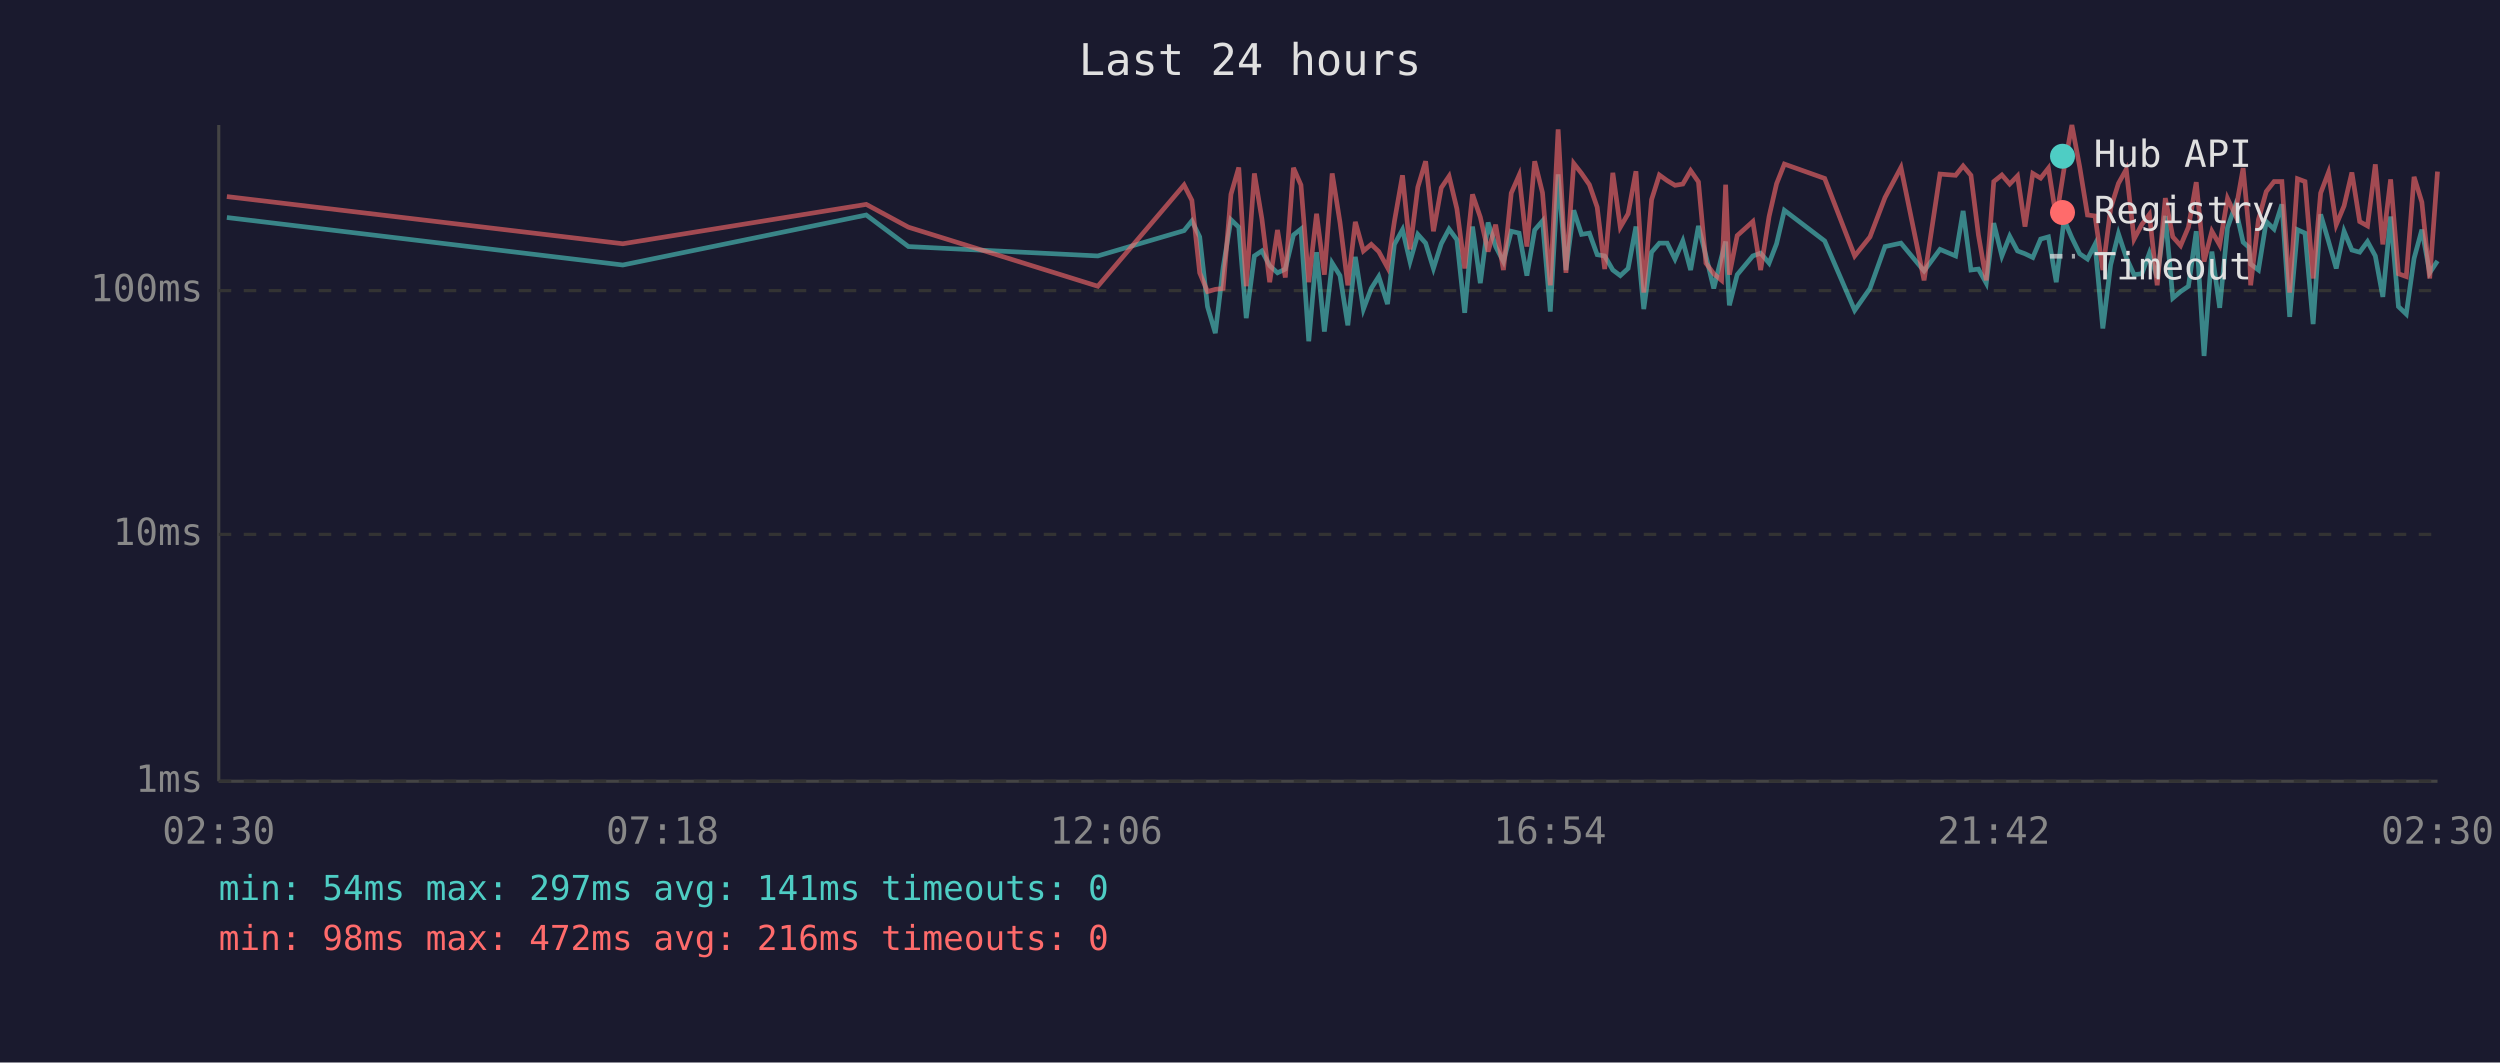
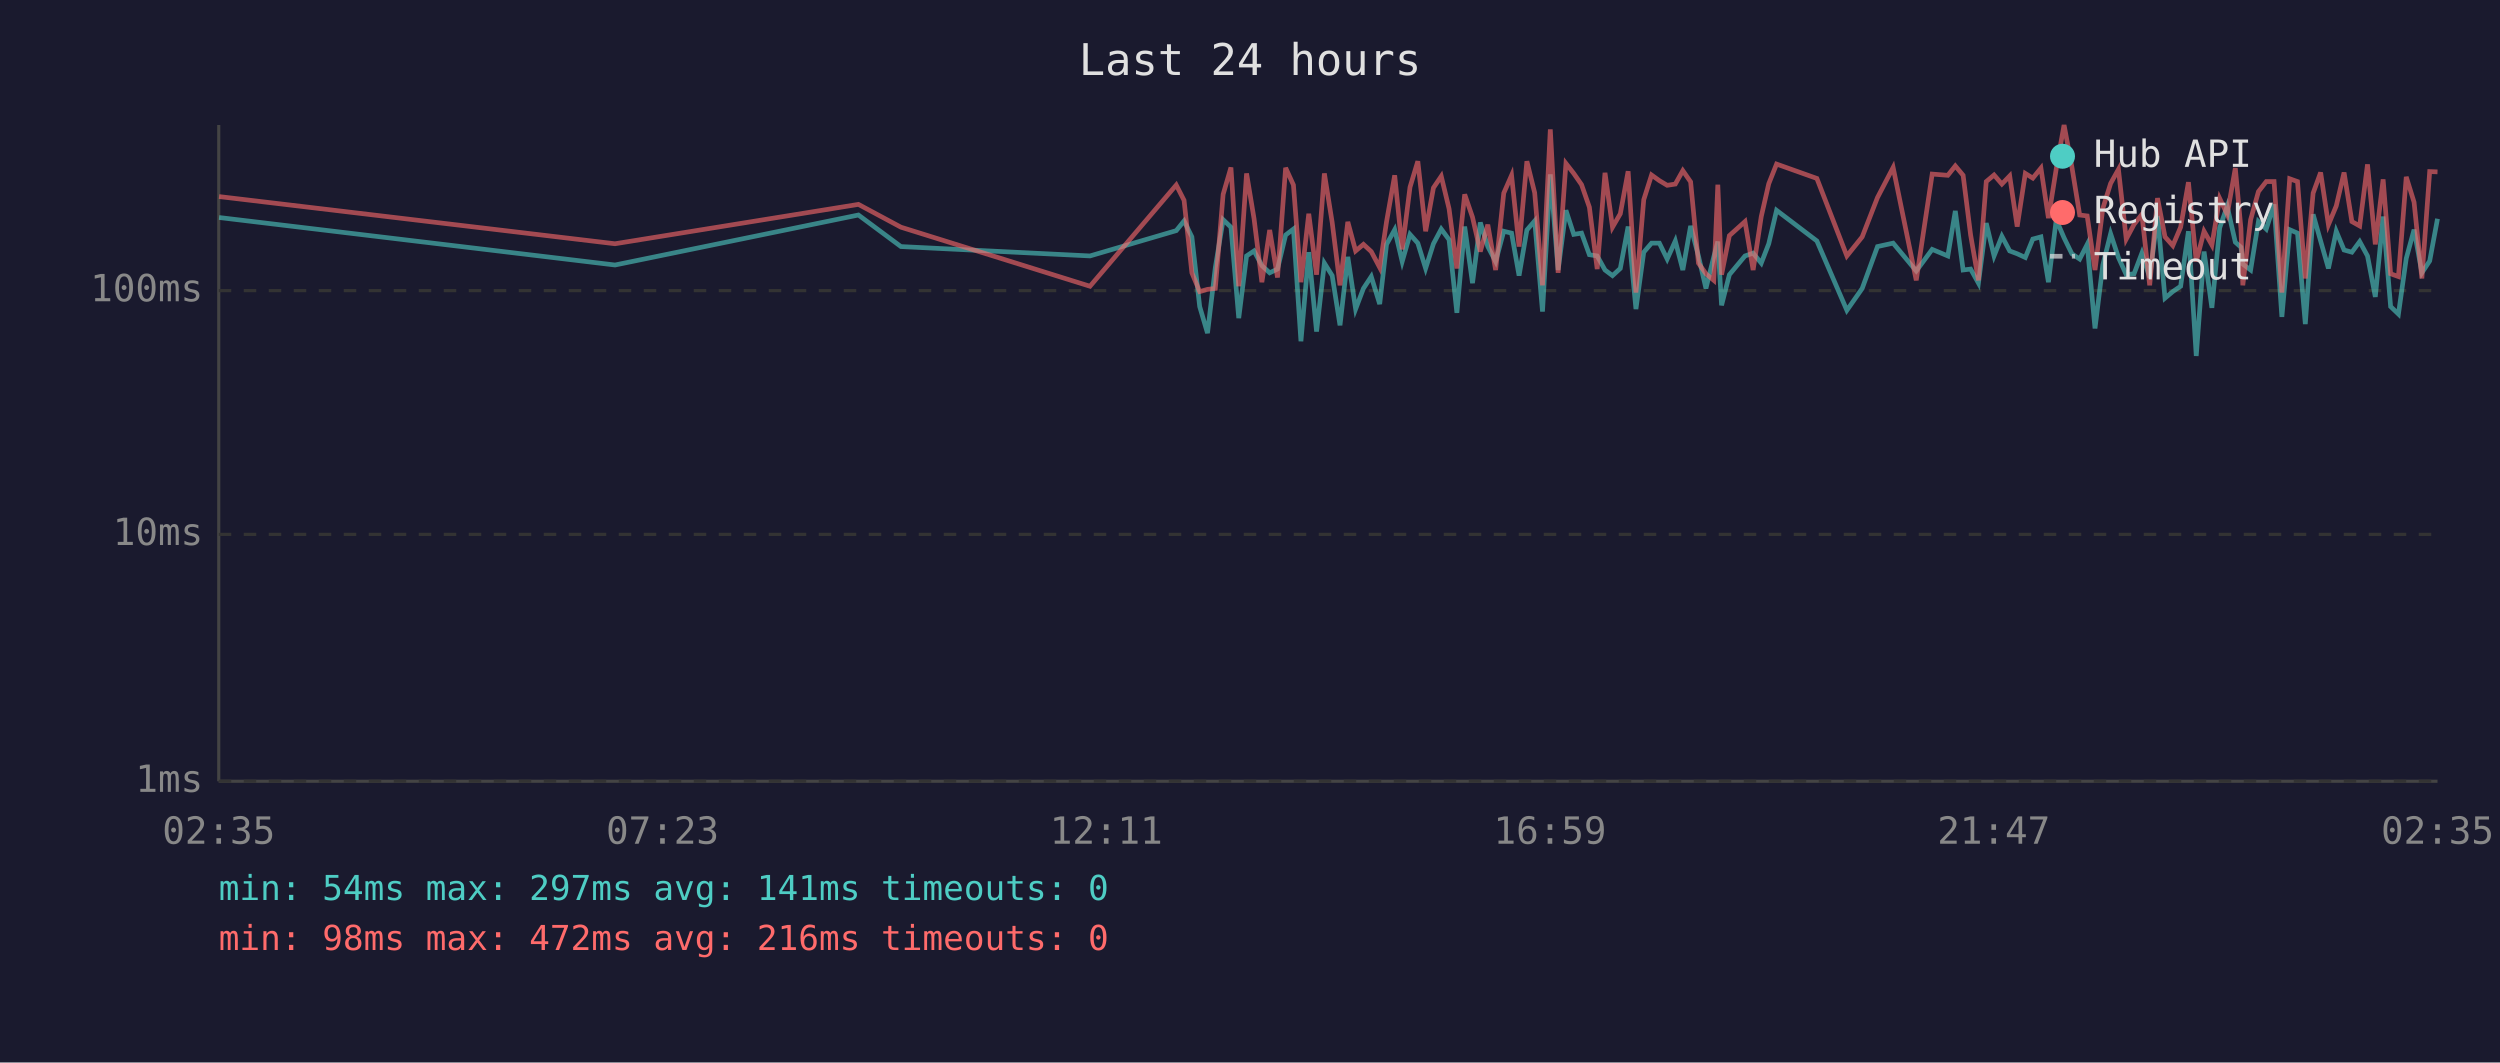
<svg xmlns="http://www.w3.org/2000/svg" viewBox="0 0 800 340" font-family="monospace" font-size="12">
  <rect width="800" height="340" fill="#1a1a2e" />
  <text x="400" y="24" fill="#e0e0e0" font-size="14" text-anchor="middle">Last 24 hours</text>
  <line x1="70" y1="40" x2="70" y2="250" stroke="#444" stroke-width="1" />
  <line x1="70" y1="250" x2="780" y2="250" stroke="#444" stroke-width="1" />
  <line x1="70" y1="250" x2="780" y2="250" stroke="#333" stroke-width="1" stroke-dasharray="4" />
  <text x="65" y="250" fill="#888" text-anchor="end" dominant-baseline="middle">1ms</text>
  <line x1="70" y1="171" x2="780" y2="171" stroke="#333" stroke-width="1" stroke-dasharray="4" />
  <text x="65" y="171" fill="#888" text-anchor="end" dominant-baseline="middle">10ms</text>
  <line x1="70" y1="93" x2="780" y2="93" stroke="#333" stroke-width="1" stroke-dasharray="4" />
  <text x="65" y="93" fill="#888" text-anchor="end" dominant-baseline="middle">100ms</text>
-   <text x="70" y="270" fill="#888" text-anchor="middle">02:30</text>
-   <text x="212" y="270" fill="#888" text-anchor="middle">07:18</text>
-   <text x="354" y="270" fill="#888" text-anchor="middle">12:06</text>
-   <text x="496" y="270" fill="#888" text-anchor="middle">16:54</text>
-   <text x="638" y="270" fill="#888" text-anchor="middle">21:42</text>
-   <text x="780" y="270" fill="#888" text-anchor="middle">02:30</text>
-   <polyline points="72.6,69.6 199.3,84.8 277.2,68.8 290.7,78.9 351.3,81.9 378.9,73.8 381.4,70.7 383.9,75.8 386.4,98.1 388.9,106.6 391.4,85.6 393.9,70.3 396.4,72.7 398.8,101.8 401.4,81.9 403.8,80.3 406.3,85.0 408.8,87.3 411.3,86.1 413.9,75.2 416.3,73.3 418.8,109.2 421.3,80.7 423.8,106.1 426.3,84.2 428.8,88.2 431.3,104.1 433.7,82.2 436.3,98.9 438.8,92.3 441.2,88.5 444.0,97.3 446.2,78.2 448.8,73.5 451.2,83.7 453.7,75.0 456.2,77.8 458.7,85.9 461.2,78.0 463.7,73.3 466.2,76.7 468.7,100.1 471.2,72.5 473.7,90.6 476.2,71.2 478.6,78.9 481.1,83.7 483.6,74.0 486.1,74.6 488.6,88.2 491.1,73.6 493.6,70.7 496.1,99.7 498.6,55.8 501.1,86.4 503.6,67.3 506.1,75.0 508.6,74.6 511.1,81.5 513.5,81.9 516.1,86.4 518.5,88.2 521.0,85.9 523.5,72.5 526.0,98.9 528.5,80.7 531.0,77.8 533.5,77.8 536.0,82.9 538.5,77.1 541.0,86.4 543.5,72.3 545.9,81.9 548.4,92.3 550.9,82.2 552.2,77.3 553.4,97.7 555.9,87.9 560.9,81.9 563.4,81.0 566.1,84.2 568.5,78.0 571.0,67.3 583.9,77.1 593.5,99.3 598.4,92.3 603.2,78.9 608.3,77.8 615.7,86.7 620.8,79.8 625.8,81.9 628.2,67.5 630.7,86.4 633.1,86.1 635.6,90.6 638.0,71.4 640.6,81.9 643.1,75.6 645.6,80.3 648.0,81.2 650.5,82.4 653.0,76.5 655.5,75.8 658.0,90.3 660.5,70.3 663.0,76.1 665.5,81.2 668.0,82.9 670.4,78.2 672.9,105.1 675.4,84.8 677.9,74.8 680.4,82.4 682.9,87.9 685.4,87.6 687.8,81.0 690.3,88.8 692.9,69.1 695.3,95.4 697.8,93.3 700.3,91.6 702.8,74.0 705.3,113.9 707.8,80.5 710.3,98.5 712.8,72.9 715.2,66.0 717.8,77.5 719.6,79.1 720.2,84.5 722.7,86.4 725.2,70.9 727.7,73.3 730.2,65.4 732.7,101.4 735.2,73.5 737.6,74.6 740.2,103.7 742.6,68.6 745.1,77.1 747.6,85.9 750.1,74.0 752.6,80.0 755.1,80.7 757.6,77.3 760.1,81.9 762.5,95.0 765.0,69.3 767.5,98.1 770.0,100.5 772.5,82.7 775.0,73.5 777.5,87.3 780.0,83.5" fill="none" stroke="#4ecdc4" stroke-width="1.5" opacity="0.6" />
-   <polyline points="72.6,62.9 199.3,78.0 277.2,65.4 290.7,72.7 351.3,91.6 378.9,59.2 381.4,64.1 383.9,87.3 386.4,93.3 388.9,92.6 391.4,92.3 393.9,62.2 396.4,53.6 398.8,91.6 401.4,55.5 403.8,70.0 406.3,90.3 408.8,73.6 411.3,88.8 413.9,53.7 416.3,59.2 418.8,90.3 421.3,68.4 423.8,87.9 426.3,55.5 428.8,71.2 431.3,91.3 433.7,71.0 436.3,80.3 438.8,78.2 441.2,80.5 444.0,85.6 446.2,70.9 448.8,56.1 451.2,79.8 453.7,59.9 456.2,51.6 458.7,74.0 461.2,60.1 463.7,56.4 466.2,66.8 468.7,85.9 471.2,62.2 473.7,69.5 476.2,80.5 478.6,71.9 481.1,86.4 483.6,61.8 486.1,56.1 488.6,78.9 491.1,51.6 493.6,61.7 496.1,91.3 498.6,41.4 501.1,87.3 503.6,52.3 506.1,55.5 508.6,59.1 511.1,66.3 513.5,86.1 516.1,55.3 518.5,72.7 521.0,68.4 523.5,54.8 526.0,93.6 528.5,63.9 531.0,56.0 533.5,57.8 536.0,59.3 538.5,58.9 541.0,54.6 543.5,58.2 545.9,84.2 548.4,87.6 550.9,89.7 552.2,59.1 553.4,87.9 555.9,75.4 560.9,70.9 563.4,86.4 566.1,69.3 568.5,58.8 571.0,52.5 583.9,57.1 593.5,81.9 598.4,75.8 603.2,63.2 608.3,53.6 615.7,89.7 620.8,55.7 625.8,56.1 628.2,53.1 630.7,56.1 633.1,75.2 635.6,89.7 638.0,58.1 640.6,56.0 643.1,58.9 645.6,56.3 648.0,72.5 650.5,55.5 653.0,57.0 655.5,53.8 658.0,69.8 660.5,54.0 663.0,40.0 665.5,53.4 668.0,68.8 670.4,69.1 672.9,86.4 675.4,66.7 677.9,58.7 680.4,54.2 682.9,76.5 685.4,71.8 687.8,68.6 690.3,91.3 692.9,63.4 695.3,75.8 697.8,78.6 700.3,72.7 702.8,58.3 705.3,83.7 707.8,74.0 710.3,78.4 712.8,63.5 715.2,68.6 717.8,53.8 719.6,73.1 720.2,91.3 722.7,70.3 725.2,61.3 727.7,58.1 730.2,58.1 732.7,93.6 735.2,57.2 737.6,58.1 740.2,89.1 742.6,61.8 745.1,55.2 747.6,71.9 750.1,65.9 752.6,55.2 755.1,70.9 757.6,72.3 760.1,52.6 762.5,78.2 765.0,57.4 767.5,87.6 770.0,88.5 772.5,56.6 775.0,64.7 777.5,89.1 780.0,54.9" fill="none" stroke="#ff6b6b" stroke-width="1.5" opacity="0.6" />
+   <text x="70" y="270" fill="#888" text-anchor="middle">02:35</text>
+   <text x="212" y="270" fill="#888" text-anchor="middle">07:23</text>
+   <text x="354" y="270" fill="#888" text-anchor="middle">12:11</text>
+   <text x="496" y="270" fill="#888" text-anchor="middle">16:59</text>
+   <text x="638" y="270" fill="#888" text-anchor="middle">21:47</text>
+   <text x="780" y="270" fill="#888" text-anchor="middle">02:35</text>
+   <polyline points="70.1,69.6 196.8,84.8 274.7,68.8 288.3,78.9 348.8,81.9 376.4,73.8 378.9,70.7 381.4,75.8 383.9,98.1 386.4,106.6 388.9,85.6 391.4,70.3 393.9,72.7 396.4,101.8 398.9,81.9 401.3,80.3 403.8,85.0 406.3,87.3 408.8,86.1 411.4,75.2 413.9,73.3 416.3,109.2 418.8,80.7 421.3,106.1 423.8,84.2 426.3,88.2 428.8,104.1 431.3,82.2 433.8,98.9 436.3,92.3 438.8,88.5 441.5,97.3 443.7,78.2 446.3,73.5 448.7,83.7 451.2,75.0 453.7,77.8 456.2,85.9 458.7,78.0 461.2,73.3 463.7,76.7 466.2,100.1 468.7,72.5 471.2,90.6 473.7,71.2 476.1,78.9 478.6,83.7 481.2,74.0 483.7,74.6 486.1,88.2 488.6,73.6 491.1,70.7 493.6,99.7 496.1,55.8 498.6,86.4 501.1,67.3 503.6,75.0 506.1,74.6 508.6,81.5 511.1,81.9 513.6,86.4 516.0,88.2 518.5,85.9 521.0,72.5 523.5,98.9 526.0,80.7 528.5,77.8 531.0,77.8 533.5,82.9 536.1,77.1 538.5,86.4 541.0,72.3 543.5,81.9 545.9,92.3 548.4,82.2 549.7,77.3 550.9,97.7 553.4,87.9 558.4,81.9 561.0,81.0 563.6,84.2 566.0,78.0 568.5,67.3 581.4,77.1 591.0,99.3 595.9,92.3 600.8,78.9 605.8,77.8 613.2,86.7 618.3,79.8 623.3,81.9 625.7,67.5 628.2,86.4 630.6,86.1 633.1,90.6 635.6,71.4 638.1,81.9 640.6,75.6 643.1,80.3 645.5,81.2 648.1,82.4 650.5,76.5 653.1,75.8 655.5,90.3 658.0,70.3 660.5,76.1 663.0,81.2 665.5,82.9 667.9,78.2 670.4,105.1 672.9,84.8 675.4,74.8 677.9,82.4 680.4,87.9 682.9,87.6 685.4,81.0 687.9,88.8 690.4,69.1 692.8,95.4 695.3,93.3 697.8,91.6 700.3,74.0 702.8,113.9 705.3,80.5 707.8,98.5 710.3,72.9 712.7,66.0 715.3,77.5 717.1,79.1 717.7,84.5 720.2,86.4 722.7,70.9 725.2,73.3 727.7,65.4 730.2,101.4 732.7,73.5 735.2,74.6 737.7,103.7 740.2,68.6 742.6,77.1 745.1,85.9 747.6,74.0 750.1,80.0 752.6,80.7 755.1,77.3 757.6,81.9 760.1,95.0 762.6,69.3 765.0,98.1 767.5,100.5 770.0,82.7 772.5,73.5 775.0,87.3 777.5,83.5 780.0,70.0" fill="none" stroke="#4ecdc4" stroke-width="1.5" opacity="0.6" />
+   <polyline points="70.1,62.9 196.8,78.0 274.7,65.4 288.3,72.7 348.8,91.6 376.4,59.2 378.9,64.1 381.4,87.3 383.9,93.3 386.4,92.6 388.9,92.3 391.4,62.2 393.9,53.6 396.4,91.6 398.9,55.5 401.3,70.0 403.8,90.3 406.3,73.6 408.8,88.8 411.4,53.7 413.9,59.2 416.3,90.3 418.8,68.4 421.3,87.9 423.8,55.5 426.3,71.2 428.8,91.3 431.3,71.0 433.8,80.3 436.3,78.2 438.8,80.5 441.5,85.6 443.7,70.9 446.3,56.1 448.7,79.8 451.2,59.9 453.7,51.6 456.2,74.0 458.7,60.1 461.2,56.4 463.7,66.8 466.2,85.9 468.7,62.2 471.2,69.5 473.7,80.5 476.1,71.9 478.6,86.4 481.2,61.8 483.7,56.1 486.1,78.9 488.6,51.6 491.1,61.7 493.6,91.3 496.1,41.4 498.6,87.3 501.1,52.3 503.6,55.5 506.1,59.1 508.6,66.3 511.1,86.1 513.6,55.3 516.0,72.7 518.5,68.4 521.0,54.8 523.5,93.6 526.0,63.9 528.5,56.0 531.0,57.8 533.5,59.3 536.1,58.9 538.5,54.6 541.0,58.2 543.5,84.2 545.9,87.6 548.4,89.7 549.7,59.1 550.9,87.9 553.4,75.4 558.4,70.9 561.0,86.4 563.6,69.3 566.0,58.8 568.5,52.5 581.4,57.1 591.0,81.9 595.9,75.8 600.8,63.2 605.8,53.6 613.2,89.7 618.3,55.7 623.3,56.1 625.7,53.1 628.2,56.1 630.6,75.2 633.1,89.7 635.6,58.1 638.1,56.0 640.6,58.9 643.1,56.3 645.5,72.5 648.1,55.5 650.5,57.0 653.1,53.8 655.5,69.8 658.0,54.0 660.5,40.0 663.0,53.4 665.5,68.8 667.9,69.1 670.4,86.4 672.9,66.7 675.4,58.7 677.9,54.2 680.4,76.5 682.9,71.8 685.4,68.6 687.9,91.3 690.4,63.4 692.8,75.8 695.3,78.6 697.8,72.7 700.3,58.3 702.8,83.7 705.3,74.0 707.8,78.4 710.3,63.5 712.7,68.6 715.3,53.8 717.1,73.1 717.7,91.3 720.2,70.3 722.7,61.3 725.2,58.1 727.7,58.1 730.2,93.6 732.7,57.2 735.2,58.1 737.7,89.1 740.2,61.8 742.6,55.2 745.1,71.9 747.6,65.9 750.1,55.2 752.6,70.9 755.1,72.3 757.6,52.6 760.1,78.2 762.6,57.4 765.0,87.6 767.5,88.5 770.0,56.6 772.5,64.7 775.0,89.1 777.5,54.9 780.0,55.0" fill="none" stroke="#ff6b6b" stroke-width="1.5" opacity="0.6" />
  <circle cx="660" cy="50" r="4" fill="#4ecdc4" />
  <text x="670" y="50" fill="#e0e0e0" dominant-baseline="middle">Hub API</text>
  <circle cx="660" cy="68" r="4" fill="#ff6b6b" />
  <text x="670" y="68" fill="#e0e0e0" dominant-baseline="middle">Registry</text>
  <line x1="656" y1="82" x2="664" y2="82" stroke="#e0e0e0" stroke-width="1.5" stroke-dasharray="4,3" opacity="0.7" />
  <text x="670" y="86" fill="#e0e0e0" dominant-baseline="middle">Timeout</text>
  <text x="70" y="288" fill="#4ecdc4" font-size="11">min: 54ms  max: 297ms  avg: 141ms  timeouts: 0</text>
  <text x="70" y="304" fill="#ff6b6b" font-size="11">min: 98ms  max: 472ms  avg: 216ms  timeouts: 0</text>
</svg>
